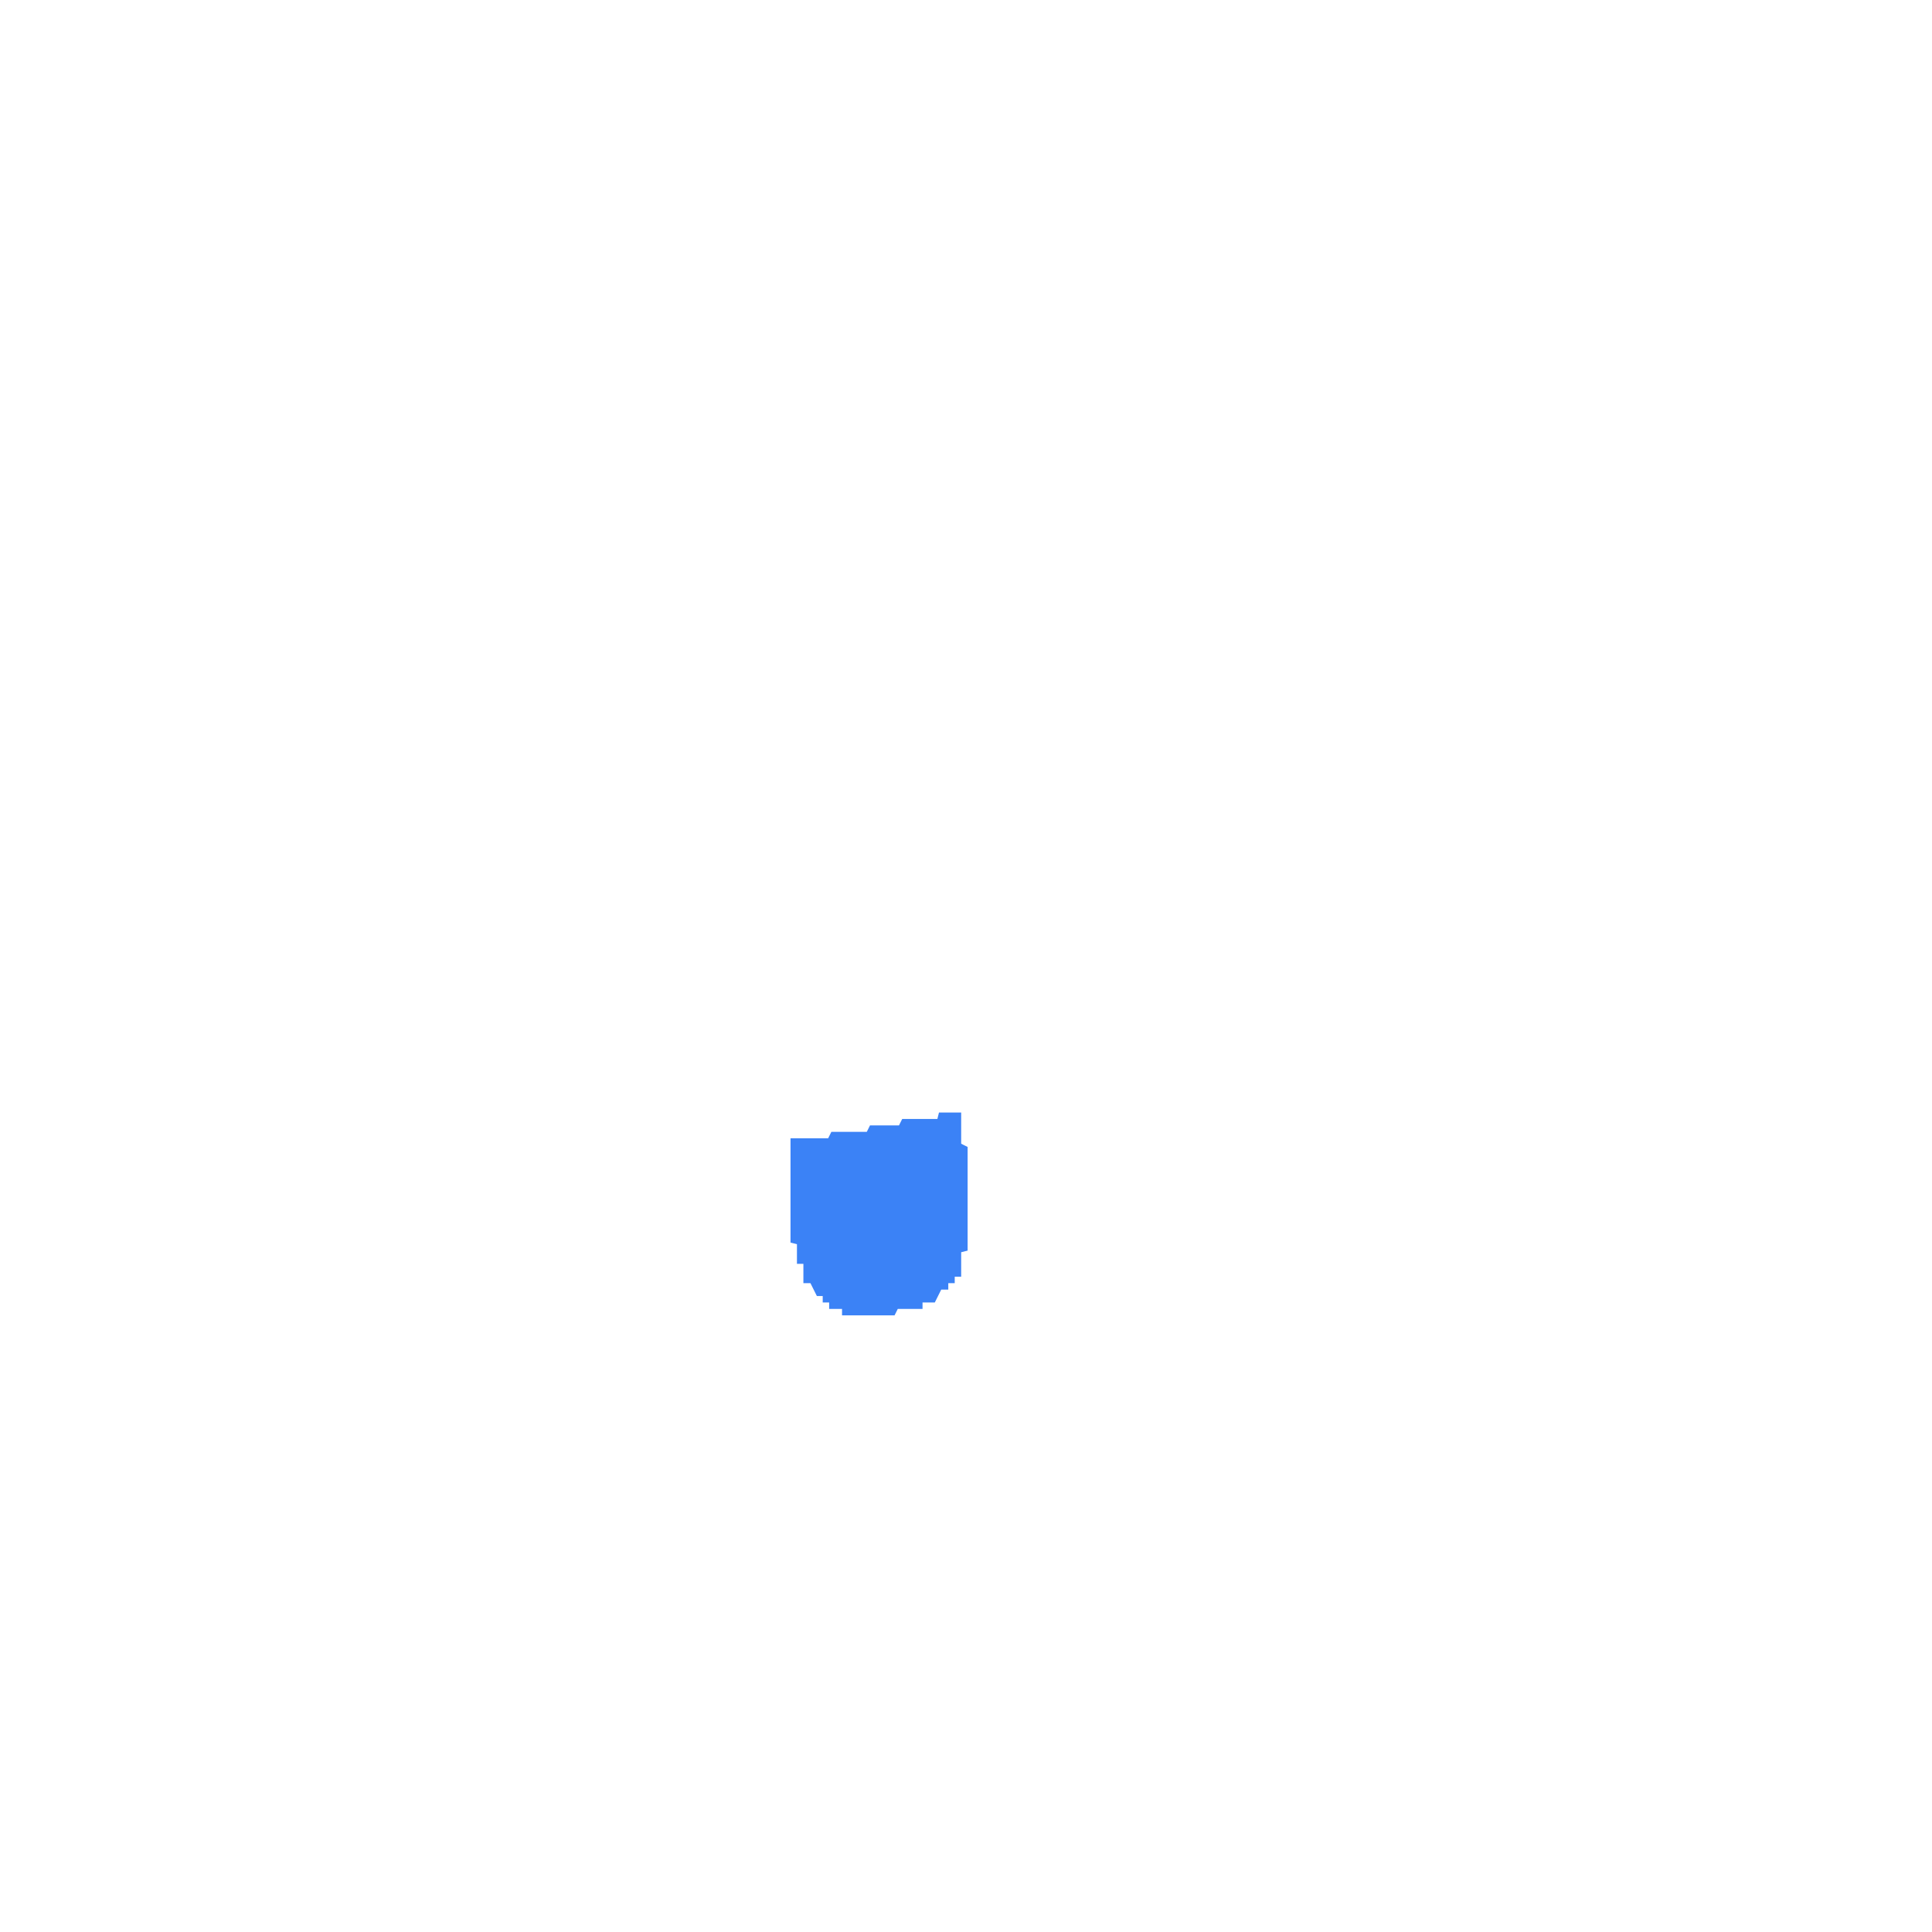
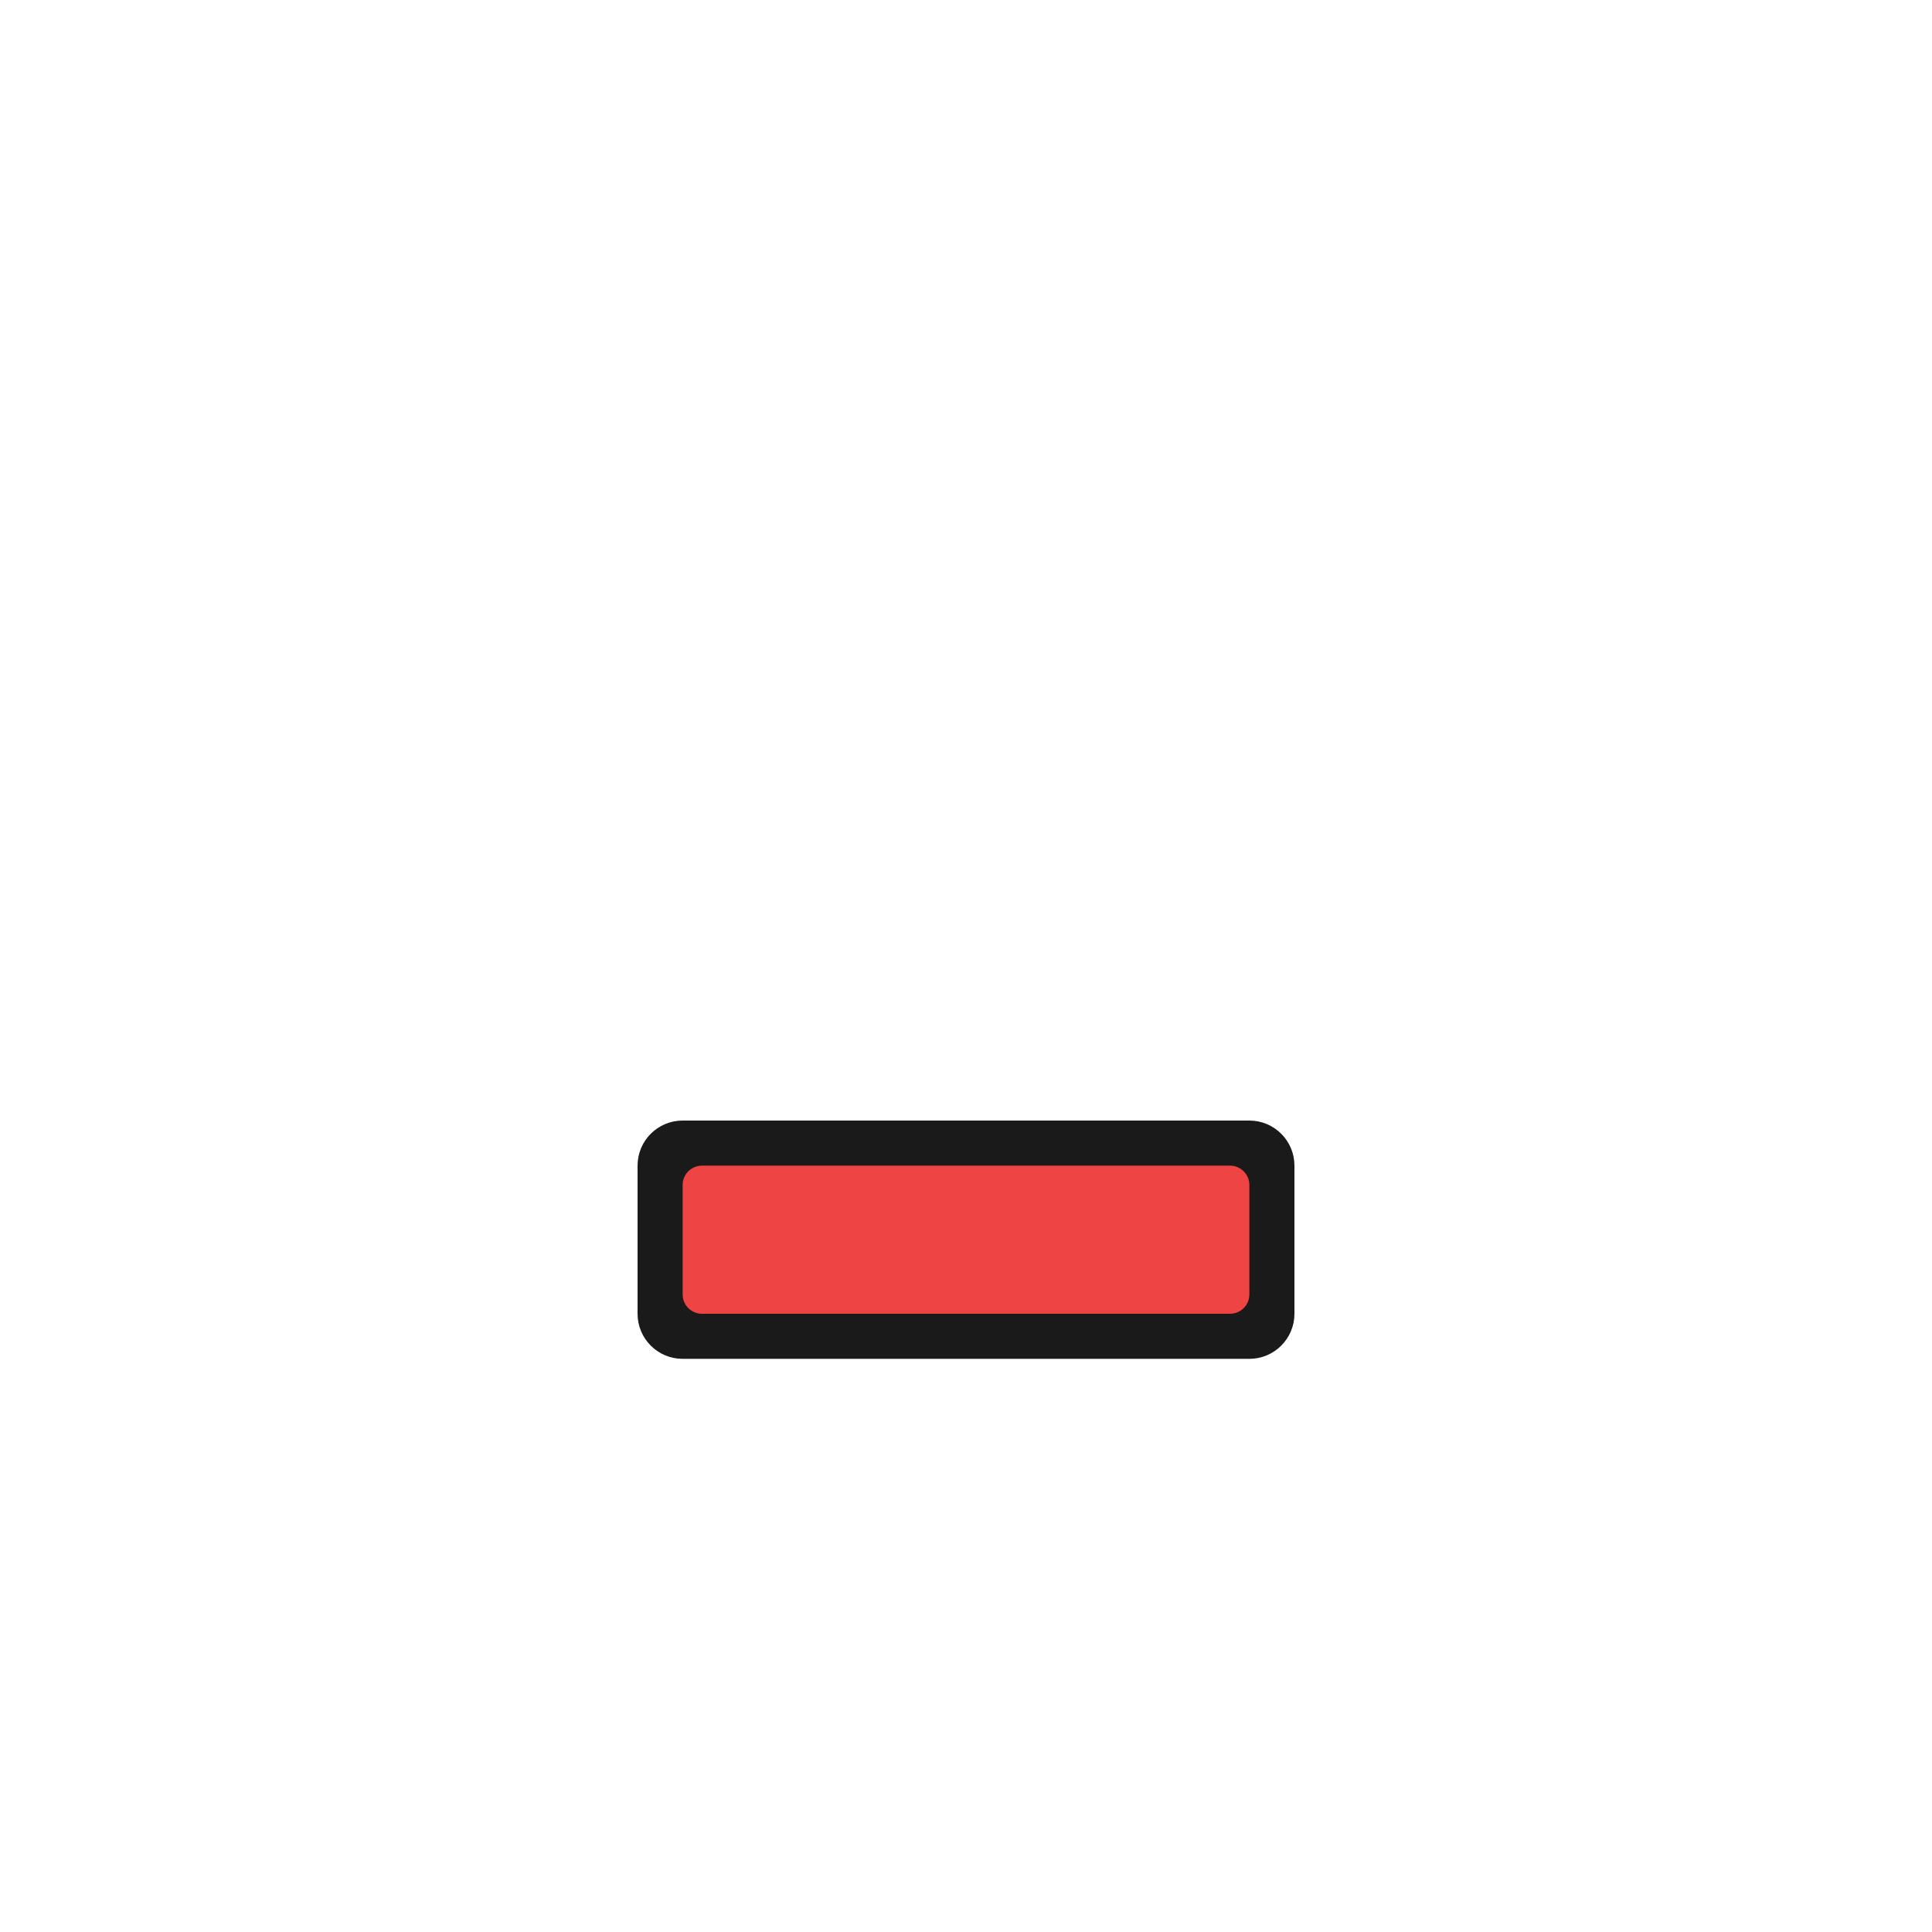
- <svg xmlns="http://www.w3.org/2000/svg" width="300" height="300" viewBox="0 0 600 600" version="1.1" desc="Created with imagetracer.js version 1.2.6">
-   <path fill="#3b82f6" stroke="#3b82f6" stroke-width="1" opacity="1" d="M 292 346 L 298 346 L 298 355.5 L 300 356.5 L 300 388 L 298 388.5 L 298 396 L 296 396 L 296 398 L 294 398 L 294 400 L 292 400 L 290 404 L 286 404 L 286 406 L 278.5 406 L 277.5 408 L 262 408 L 262 406 L 258 406 L 258 404 L 256 404 L 256 402 L 254 402 L 252 398 L 250 398 L 250 392 L 248 392 L 248 386 L 246 385.5 L 246 354 L 257.5 354 L 258.5 352 L 269.5 352 L 270.5 350 L 279.5 350 L 280.5 348 L 291.5 348 L 292 346 Z " />
+ <svg xmlns="http://www.w3.org/2000/svg" viewBox="0 0 300 300">
+   <g class="mouth">
+     <rect fill="#1a1a1a" stroke="#1a1a1a" stroke-width="2" x="100" y="175" width="100" height="35" rx="6" />
+     <rect fill="#ef4444" stroke="none" x="106" y="181" width="88" height="23" rx="3" />
+   </g>
</svg>
